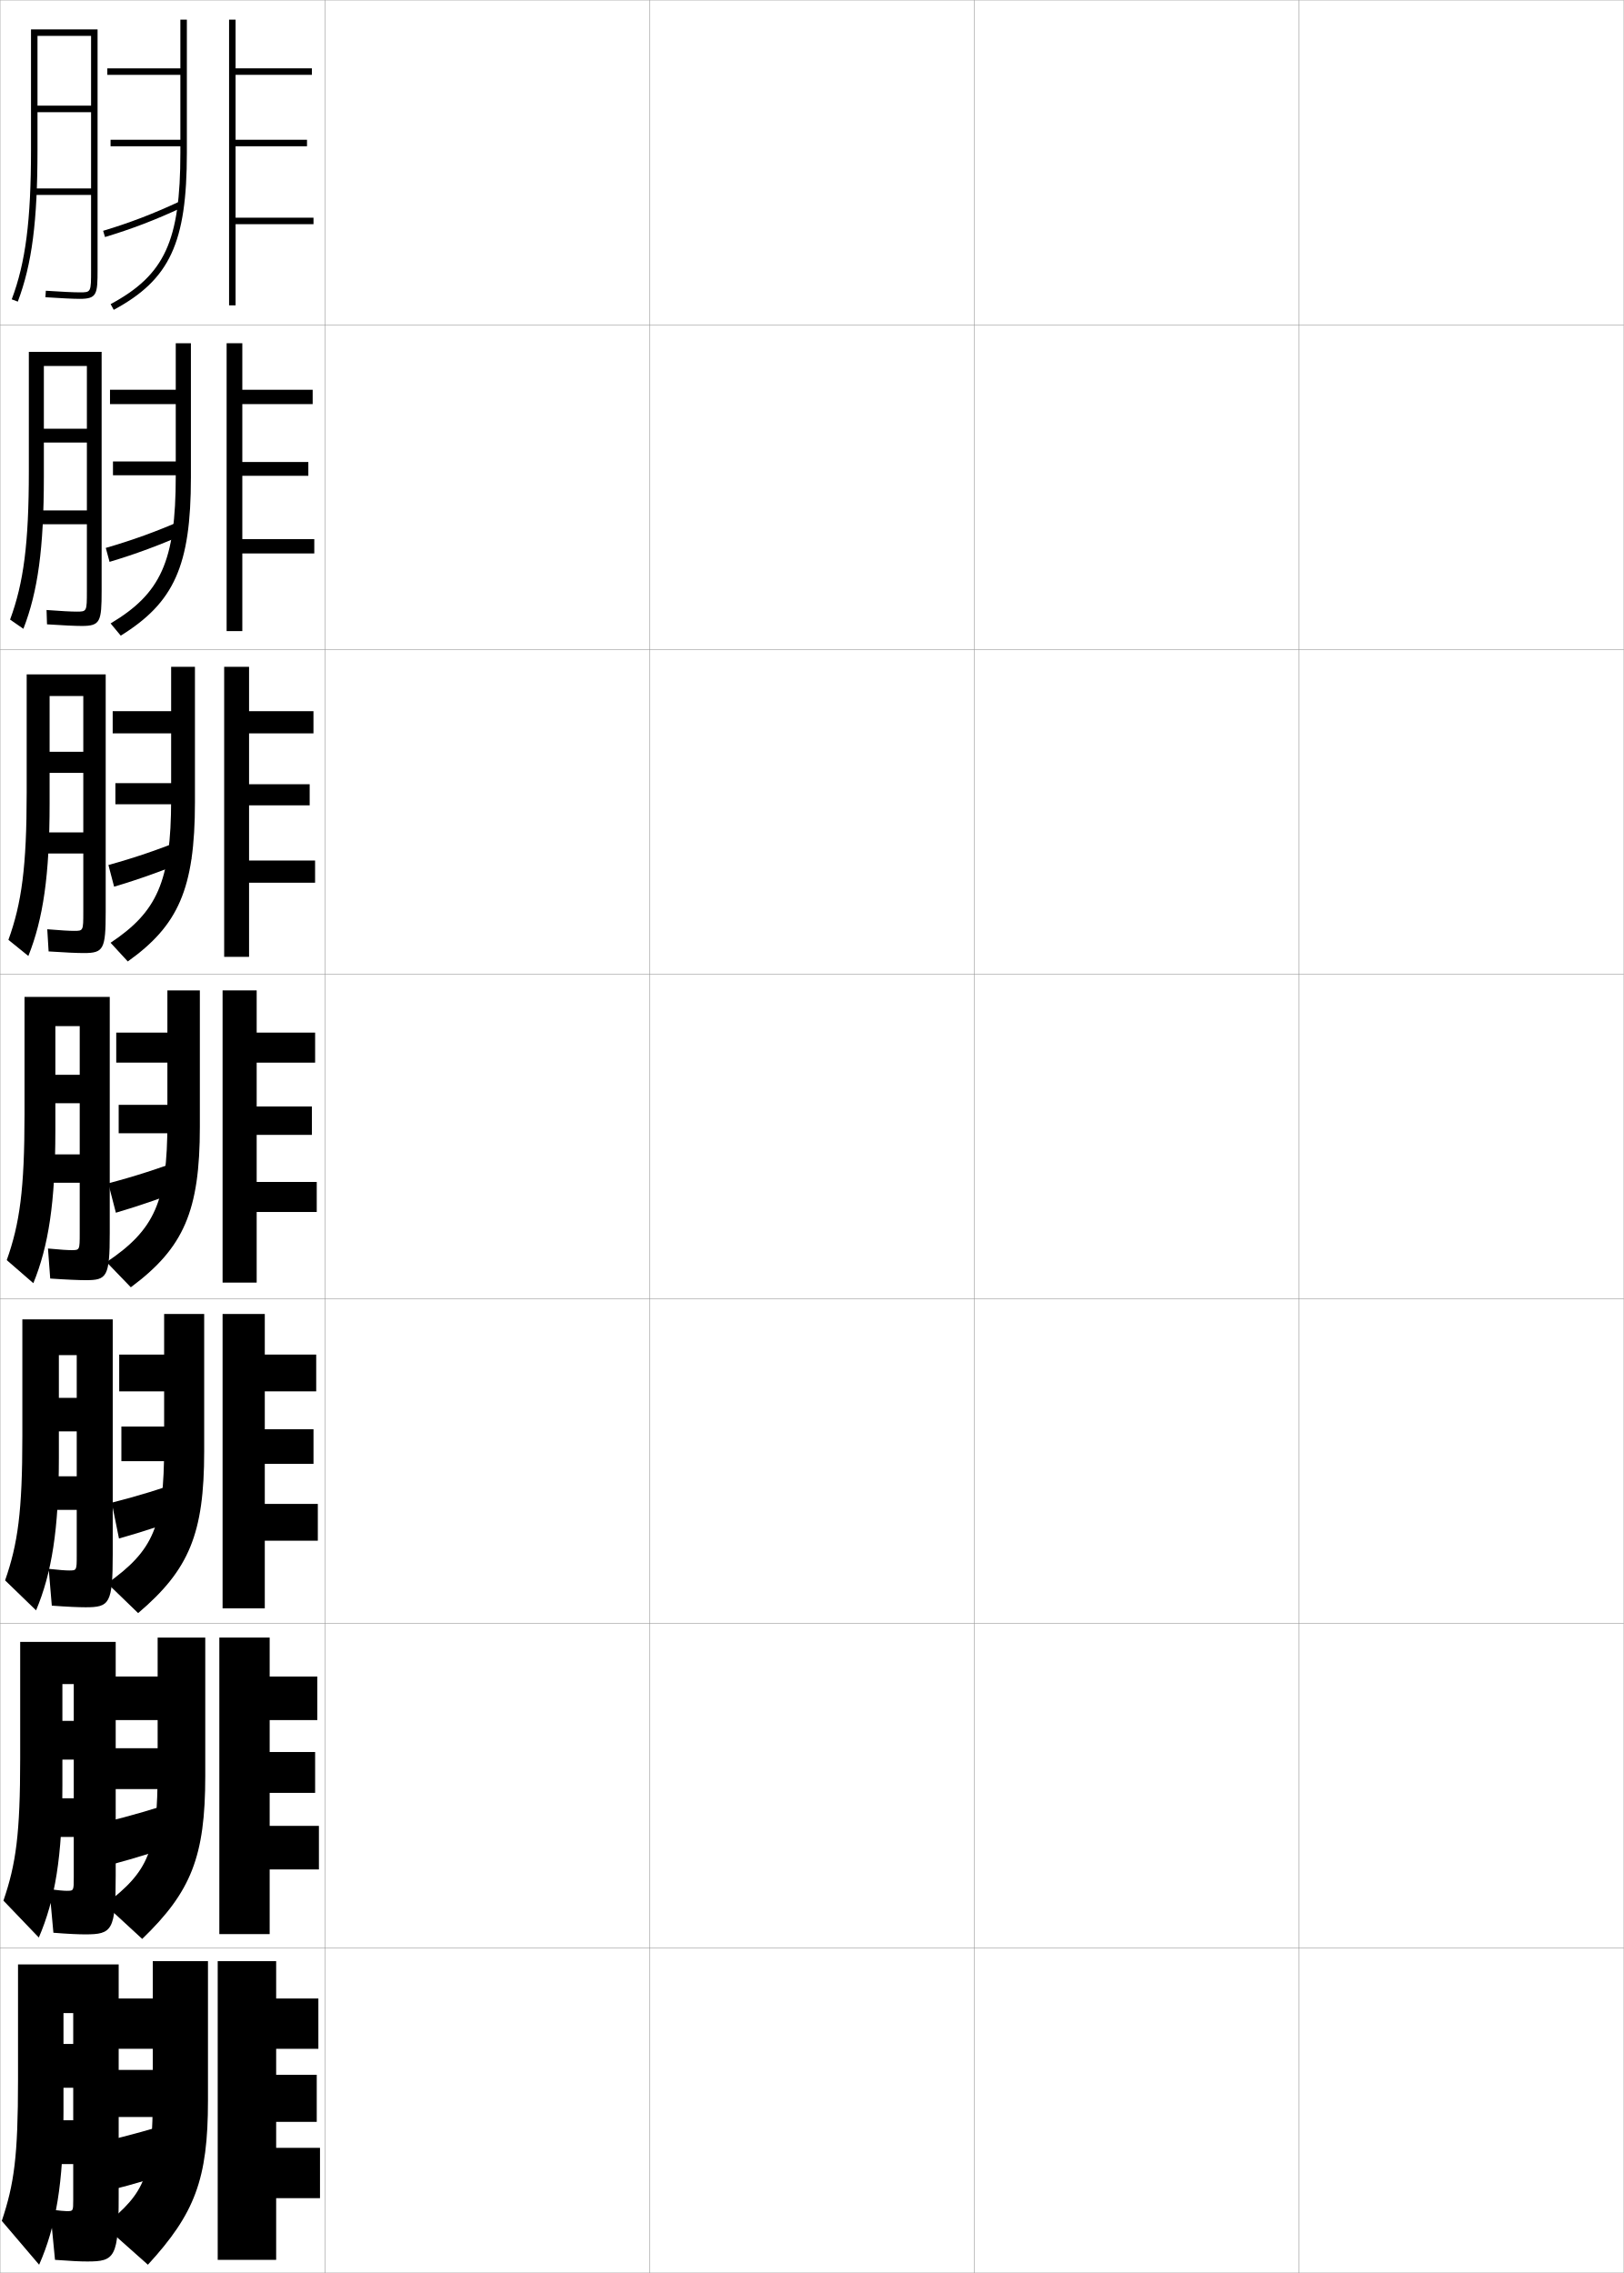
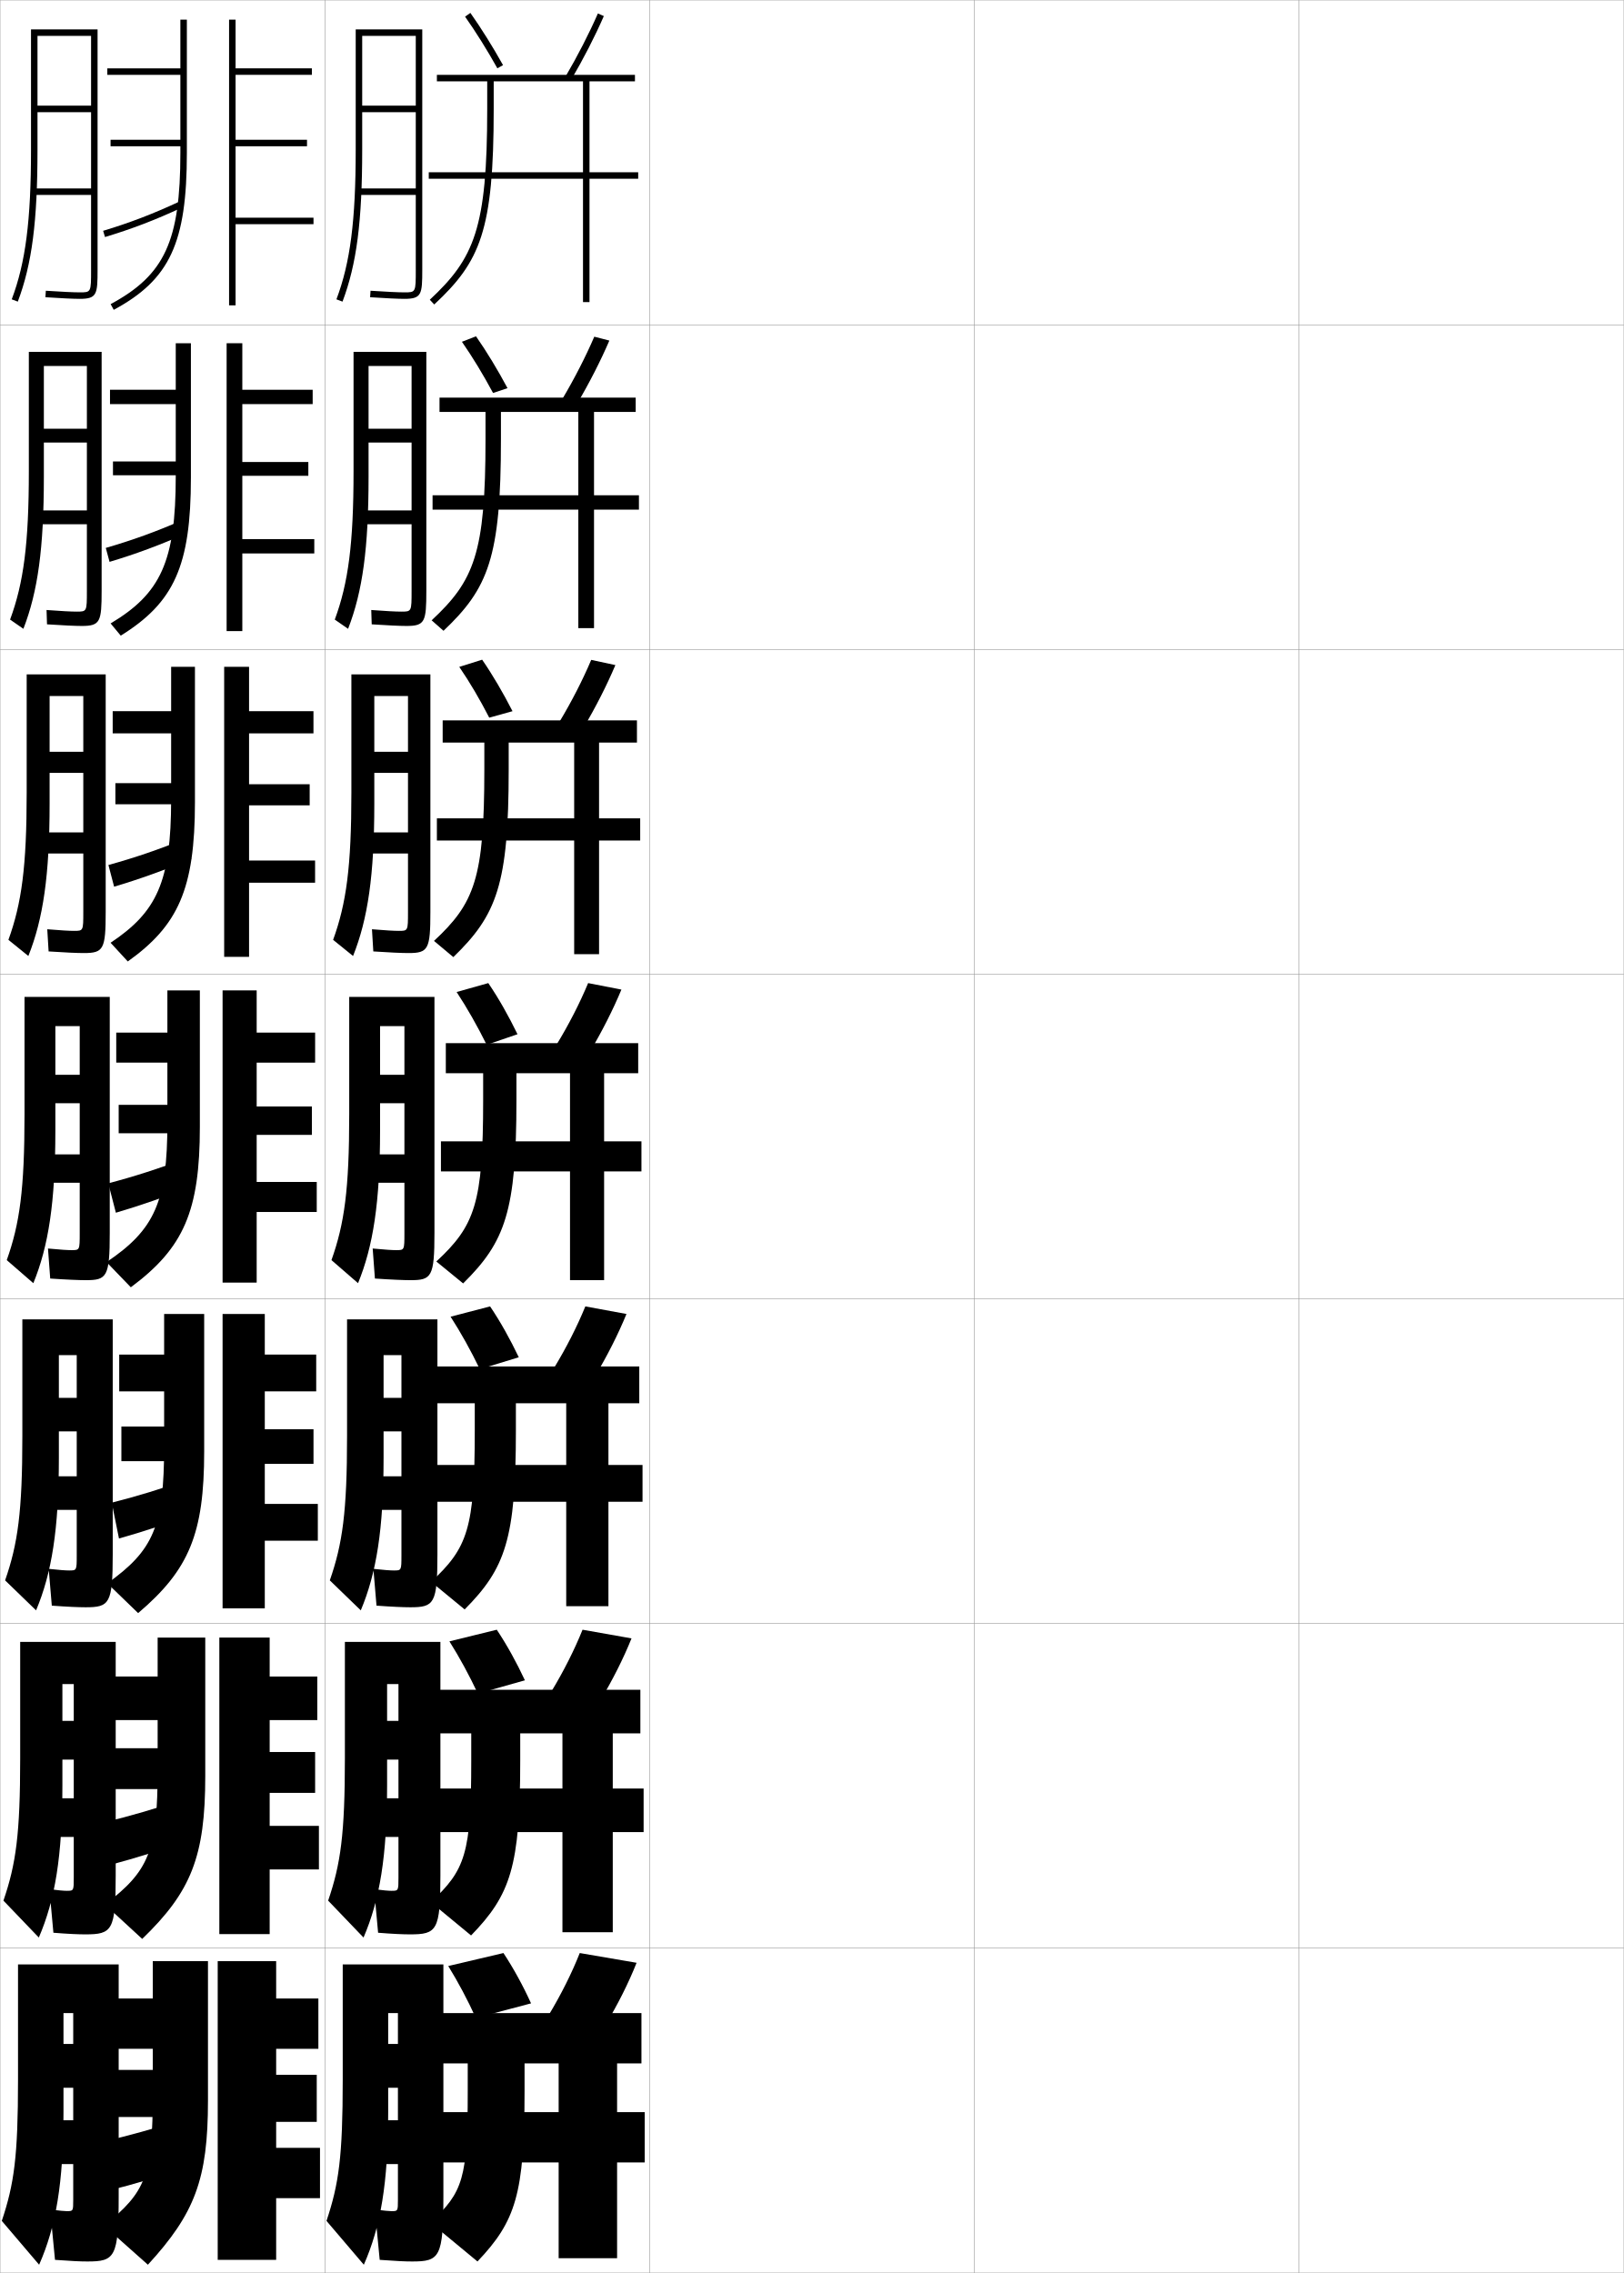
<svg xmlns="http://www.w3.org/2000/svg" width="500.1" height="700.1" viewBox="0 0 500.1 700.1" overflow="visible" enable-background="new 0 0 500.1 700.1" xml:space="preserve">
  <g id="glyphs">
    <g>
      <rect x="0.05" y="0.05" fill="none" stroke="#999999" stroke-width="0.1" width="100" height="100" />
      <rect x="0.05" y="100.05" fill="none" stroke="#999999" stroke-width="0.1" width="100" height="100" />
      <rect x="0.05" y="200.05" fill="none" stroke="#999999" stroke-width="0.1" width="100" height="100" />
      <rect x="0.05" y="300.05" fill="none" stroke="#999999" stroke-width="0.1" width="100" height="100" />
      <rect x="0.05" y="400.05" fill="none" stroke="#999999" stroke-width="0.1" width="100" height="100" />
      <rect x="0.05" y="500.05" fill="none" stroke="#999999" stroke-width="0.1" width="100" height="100" />
      <rect x="0.05" y="600.05" fill="none" stroke="#999999" stroke-width="0.1" width="100" height="100" />
      <rect x="100.05" y="0.05" fill="none" stroke="#999999" stroke-width="0.1" width="100" height="100" />
      <rect x="100.05" y="100.05" fill="none" stroke="#999999" stroke-width="0.1" width="100" height="100" />
      <rect x="100.05" y="200.05" fill="none" stroke="#999999" stroke-width="0.1" width="100" height="100" />
      <rect x="100.05" y="300.05" fill="none" stroke="#999999" stroke-width="0.1" width="100" height="100" />
      <rect x="100.05" y="400.05" fill="none" stroke="#999999" stroke-width="0.1" width="100" height="100" />
      <rect x="100.05" y="500.05" fill="none" stroke="#999999" stroke-width="0.1" width="100" height="100" />
      <rect x="100.05" y="600.05" fill="none" stroke="#999999" stroke-width="0.1" width="100" height="100" />
      <rect x="200.05" y="0.05" fill="none" stroke="#999999" stroke-width="0.1" width="100" height="100" />
      <rect x="200.05" y="100.05" fill="none" stroke="#999999" stroke-width="0.1" width="100" height="100" />
      <rect x="200.05" y="200.05" fill="none" stroke="#999999" stroke-width="0.1" width="100" height="100" />
      <rect x="200.05" y="300.05" fill="none" stroke="#999999" stroke-width="0.1" width="100" height="100" />
      <rect x="200.05" y="400.05" fill="none" stroke="#999999" stroke-width="0.1" width="100" height="100" />
      <rect x="200.05" y="500.05" fill="none" stroke="#999999" stroke-width="0.1" width="100" height="100" />
      <rect x="200.05" y="600.05" fill="none" stroke="#999999" stroke-width="0.1" width="100" height="100" />
      <rect x="300.05" y="0.05" fill="none" stroke="#999999" stroke-width="0.1" width="100" height="100" />
      <rect x="300.05" y="100.05" fill="none" stroke="#999999" stroke-width="0.1" width="100" height="100" />
      <rect x="300.05" y="200.05" fill="none" stroke="#999999" stroke-width="0.1" width="100" height="100" />
      <rect x="300.05" y="300.05" fill="none" stroke="#999999" stroke-width="0.1" width="100" height="100" />
      <rect x="300.05" y="400.05" fill="none" stroke="#999999" stroke-width="0.1" width="100" height="100" />
      <rect x="300.05" y="500.05" fill="none" stroke="#999999" stroke-width="0.1" width="100" height="100" />
      <rect x="300.05" y="600.05" fill="none" stroke="#999999" stroke-width="0.1" width="100" height="100" />
      <rect x="400.05" y="0.05" fill="none" stroke="#999999" stroke-width="0.1" width="100" height="100" />
      <rect x="400.05" y="100.05" fill="none" stroke="#999999" stroke-width="0.1" width="100" height="100" />
      <rect x="400.05" y="200.05" fill="none" stroke="#999999" stroke-width="0.1" width="100" height="100" />
      <rect x="400.05" y="300.05" fill="none" stroke="#999999" stroke-width="0.1" width="100" height="100" />
      <rect x="400.05" y="400.05" fill="none" stroke="#999999" stroke-width="0.1" width="100" height="100" />
      <rect x="400.05" y="500.05" fill="none" stroke="#999999" stroke-width="0.1" width="100" height="100" />
      <rect x="400.05" y="600.05" fill="none" stroke="#999999" stroke-width="0.1" width="100" height="100" />
    </g>
    <g>
      <g>
        <path d="M55.55,6.05v15h-22.5v2h22.5v24c0,27.189-4.816,37.646-21.475,46.619       l0.949,1.762c17.263-9.3,22.525-20.604,22.525-48.381v-41H55.55z" />
        <rect x="34.05" y="43.05" width="22.5" height="2" />
        <path d="M31.762,71.093l0.576,1.914c8.248-2.482,15.537-5.273,23.635-9.051       l-0.846-1.812C47.12,65.878,39.913,68.639,31.762,71.093z" />
        <polygon points="96.55,67.05 72.55,67.05 72.55,45.05 94.55,45.05        94.55,43.05 72.55,43.05 72.55,23.05 96.05,23.05 96.05,21.05        72.55,21.05 72.55,6.05 70.55,6.05 70.55,94.05 72.55,94.05        72.55,69.05 96.55,69.05 " />
      </g>
      <g>
        <path d="M54.127,105.717v14.333h-20.25v4.417h20.25v22.166       c0,26.349-4.639,36.169-20.062,45.391l3.125,3.761       c16.344-10.164,21.604-21.394,21.604-48.734v-41.333H54.127z" />
        <rect x="34.794" y="142.133" width="21.167" height="4.25" />
        <path d="M32.576,168.76l1.165,4.297c8.02-2.396,15.538-5.185,23.695-8.792       l-1.305-4.047C48.085,163.753,40.583,166.453,32.576,168.76z" />
        <polygon points="96.794,166.05 74.627,166.05 74.627,146.55 94.961,146.55        94.961,142.3 74.627,142.3 74.627,124.467 96.294,124.467 96.294,120.05        74.627,120.05 74.627,105.717 69.794,105.717 69.794,194.383 74.627,194.383        74.627,170.466 96.794,170.466 " />
      </g>
      <g>
        <path d="M52.705,205.383v13.667h-18v6.833h18v20.333       c0,25.508-4.462,34.691-18.649,44.162l5.3,5.759       c15.425-11.027,20.683-22.184,20.683-49.087v-41.667H52.705z" />
        <rect x="35.538" y="241.217" width="19.834" height="6.5" />
        <path d="M33.391,266.427l1.753,6.679c7.792-2.31,15.538-5.095,23.755-8.533       l-1.764-6.281C49.05,261.628,41.253,264.267,33.391,266.427z" />
        <polygon points="97.038,265.05 76.705,265.05 76.705,248.05 95.372,248.05        95.372,241.55 76.705,241.55 76.705,225.883 96.539,225.883 96.539,219.05        76.705,219.05 76.705,205.383 69.039,205.383 69.039,294.716 76.705,294.716        76.705,271.883 97.038,271.883 " />
      </g>
    </g>
    <g>
      <path d="M51.55,305.05v13h-15.75v9.25h15.75v18.5c0,24.345-3.922,32.97-18.737,42.934      l7.475,7.757c16.292-12.095,21.263-23.465,21.263-49.44v-42H51.55z" />
      <rect x="36.55" y="340.3" width="18.5" height="8.75" />
      <path d="M33.347,364.469l2.342,9.062c7.564-2.224,15.539-5.006,23.815-8.273      l-2.224-8.515C49.157,359.878,41.065,362.456,33.347,364.469z" />
      <polygon points="97.55,364.05 79.05,364.05 79.05,349.55 96.05,349.55       96.05,340.8 79.05,340.8 79.05,327.3 97.05,327.3 97.05,318.05       79.05,318.05 79.05,305.05 68.55,305.05 68.55,395.05 79.05,395.05       79.05,373.3 97.55,373.3 " />
    </g>
    <g>
      <path d="M50.549,404.716v12.5H36.716v11.334h13.833v16.833      c0,24.842-3.335,32.154-17.491,42.289l9.483,9.172      c15.675-13.312,20.342-24.419,20.342-49.794v-42.334H50.549z" />
      <rect x="37.383" y="439.383" width="18.833" height="10.667" />
      <path d="M34.414,462.829l2.228,11.041c7.254-2.022,15.489-4.751,23.71-7.849      l-2.149-10.511C50.156,458.446,41.873,460.964,34.414,462.829z" />
      <polygon points="97.883,463.217 81.549,463.217 81.549,450.883 96.55,450.883       96.55,440.217 81.549,440.217 81.549,428.55 97.383,428.55 97.383,417.216       81.549,417.216 81.549,404.716 68.549,404.716 68.549,495.383 81.549,495.383       81.549,474.55 97.883,474.55 " />
    </g>
    <g>
      <path d="M48.55,504.383v12H34.633v13.417h13.917v15.167      c0,25.339-2.75,31.339-16.246,41.645l11.491,10.585      c15.058-14.529,19.421-25.372,19.421-50.146v-42.667H48.55z" />
      <rect x="35.216" y="538.467" width="19.167" height="12.583" />
      <path d="M32.482,561.189l2.114,13.021c6.942-1.822,15.438-4.495,23.605-7.425      l-2.075-12.505C48.156,557.015,39.68,559.471,32.482,561.189z" />
      <polygon points="98.217,562.383 83.05,562.383 83.05,552.217 97.05,552.217       97.05,539.633 83.05,539.633 83.05,529.8 97.716,529.8 97.716,516.383       83.05,516.383 83.05,504.383 67.55,504.383 67.55,595.717 83.05,595.717       83.05,575.8 98.217,575.8 " />
    </g>
    <g>
      <path d="M47.05,604.05v11.5h-13v15.5h13v13.5c0,25.837-2.164,30.524-15,41l13.5,12      c14.44-15.747,18.5-26.326,18.5-50.5v-43H47.05z" />
      <rect x="34.55" y="637.55" width="19.5" height="14.5" />
      <path d="M55.55,653.05c-7.895,2.533-16.562,4.929-23.5,6.5l2,15      c6.632-1.621,15.388-4.239,23.5-7L55.55,653.05z" />
      <polygon points="98.55,661.55 85.05,661.55 85.05,653.55 97.55,653.55       97.55,639.05 85.05,639.05 85.05,631.05 98.05,631.05 98.05,615.55       85.05,615.55 85.05,604.05 67.05,604.05 67.05,696.05 85.05,696.05       85.05,677.05 98.55,677.05 " />
    </g>
    <path d="M28.05,83.05c0,7,0,7-3.5,7c-1.839,0-5.739-0.187-10.434-0.498l-0.133,1.996     c4.736,0.314,8.687,0.502,10.566,0.502c5.332,0,5.5-1.426,5.5-9v-74h-20.5v37     c0,21.887-1.664,34.825-5.936,46.146l1.871,0.706     c4.364-11.566,6.064-24.703,6.064-46.853v-35h16.5v21.5h-16.5v2h16.5v23.5h-17.5v2h17.5V83.05z" />
    <g>
      <path d="M8.883,145.133c0,22.285-1.604,34.424-5.78,45.706l4.101,2.838      c4.455-11.485,6.304-24.745,6.304-46.877v-34.083h13.25v19.333h-13.25v4.25h13.25      v20.917H11.216v4.25h15.542v20.5c0,6.414-0.002,6.417-3.167,6.417      c-1.663,0-4.809-0.166-9.255-0.499l0.141,4.414      c4.839,0.326,8.765,0.501,10.716,0.501c5.696,0,6.107-1.296,6.107-10.833      v-73.583H8.883V145.133z" />
      <path d="M8.216,244.216c0,22.682-1.543,34.022-5.624,45.264l6.143,4.971      c4.546-11.404,6.543-24.787,6.543-46.902v-33.167h10.375v17.167h-10.375v6.5h10.375v18.333      H11.883v6.5h13.771v18c0,5.828-0.005,5.833-2.833,5.833      c-1.488,0-4.065-0.146-8.264-0.499l0.414,6.831      c4.943,0.337,8.844,0.501,10.866,0.501c6.06,0,6.714-1.166,6.714-12.667      v-73.167H8.216V244.216z" />
      <path d="M7.55,343.3c0,23.08-1.482,33.62-5.468,44.823l8.186,7.104      c4.637-11.322,6.782-24.828,6.782-46.927v-32.25h7.5v15h-7.5v8.75h7.5v15.75h-12v8.75h12v15.5      c0,5.242-0.008,5.25-2.5,5.25c-1.312,0-3.322-0.126-7.273-0.499l0.687,9.248      c5.047,0.349,8.923,0.501,11.017,0.501c6.424,0,7.32-1.035,7.32-14.5v-72.75h-26.25      V343.3z" />
      <path d="M6.883,442.384c0,23.301-1.388,33.125-5.312,44.381l9.54,9.236      c4.807-11.434,7.021-24.899,7.021-46.951v-31.666h5.5v13.166h-5.5v10.334h5.5v13.832      H13.05v10.334h10.583v14c0,4.656-0.01,4.666-2.333,4.666      c-1.085,0-2.934-0.129-6.303-0.498l0.958,11.332c4.814,0.357,8.306,0.5,10.418,0.5      c7.355,0,8.344-1.089,8.344-16.334v-72.332H6.883V442.384z" />
      <path d="M6.217,541.467c0,23.523-1.293,32.63-5.156,43.94l10.895,11.368      c4.977-11.544,7.261-24.971,7.261-46.976v-31.083h3.5v11.333h-3.5v11.917h3.5v11.916      h-9.167v11.917h9.167v12.5c0,4.069-0.013,4.083-2.167,4.083      c-0.857,0-2.545-0.134-5.332-0.499l1.229,13.416c4.582,0.368,7.688,0.5,9.819,0.5      c8.287,0,9.367-1.143,9.367-18.167v-71.916H6.217V541.467z" />
    </g>
    <path d="M20.55,681.05c-0.629,0-2.156-0.138-5.11-0.5l1.5,15.5     c5.1,0.378,7.82,0.5,9.971,0.5c8.468,0,9.64-1.198,9.64-20v-71.5h-31v35.5     c0,23.745-1.198,32.135-5,43.5l11.5,13.5c5.146-11.655,7.5-25.042,7.5-47v-30.5h3v9.5h-3v13.5h3v10h-8.5     v13.5h8.5v11C22.55,681.033,22.534,681.05,20.55,681.05z" />
+     <path d="M128.05,83.05c0,7,0,7-3.5,7c-1.839,0-5.739-0.187-10.434-0.498l-0.133,1.996     c4.736,0.314,8.687,0.502,10.566,0.502c5.332,0,5.5-1.426,5.5-9v-74h-20.5v37     c0,21.887-1.664,34.825-5.936,46.146l1.871,0.706     c4.364-11.566,6.064-24.703,6.064-46.853v-35h16.5v21.5h-16.5v2h16.5v23.5h-17.5v2h17.5V83.05z" />
+     <g>
+       <path d="M108.883,145.133c0,22.285-1.604,34.424-5.78,45.706l4.101,2.838      c4.455-11.485,6.304-24.745,6.304-46.877v-34.083h13.25v19.333h-13.25v4.25h13.25      v20.917h-15.542v4.25h15.542v20.5c0,6.414-0.002,6.417-3.167,6.417      c-1.663,0-4.809-0.166-9.255-0.499l0.141,4.414      c4.839,0.326,8.765,0.501,10.716,0.501c5.696,0,6.107-1.296,6.107-10.833      v-73.583h-22.417V145.133z" />
+       <path d="M108.216,244.216c0,22.682-1.543,34.022-5.624,45.264l6.143,4.971      c4.546-11.404,6.543-24.787,6.543-46.902v-33.167h10.375v17.167h-10.375v6.5h10.375v18.333      h-13.771v6.5h13.771v18c0,5.828-0.005,5.833-2.833,5.833      c-1.488,0-4.065-0.146-8.264-0.499l0.414,6.831      c4.943,0.337,8.844,0.501,10.866,0.501c6.06,0,6.714-1.166,6.714-12.667      v-73.167h-24.333V244.216z" />
+       <path d="M107.55,343.3c0,23.08-1.482,33.62-5.468,44.823l8.186,7.104      c4.637-11.322,6.782-24.828,6.782-46.927v-32.25h7.5v15h-7.5v8.75h7.5v15.75h-12v8.75h12v15.5      c0,5.242-0.008,5.25-2.5,5.25c-1.312,0-3.322-0.126-7.273-0.499l0.687,9.248      c5.047,0.349,8.923,0.501,11.017,0.501c6.424,0,7.32-1.035,7.32-14.5v-72.75h-26.25      V343.3z" />
+       <path d="M106.883,442.384c0,23.301-1.388,33.125-5.312,44.381l9.54,9.236      c4.807-11.434,7.021-24.899,7.021-46.951v-31.666h5.5v13.166h-5.5v10.334h5.5v13.832      h-10.583v10.334h10.583v14c0,4.656-0.01,4.666-2.333,4.666      c-1.085,0-2.934-0.129-6.303-0.498l0.958,11.332c4.814,0.357,8.306,0.5,10.418,0.5      c7.355,0,8.344-1.089,8.344-16.334v-72.332h-27.833V442.384z" />
+       <path d="M106.217,541.467c0,23.523-1.293,32.63-5.156,43.94l10.895,11.368      c4.977-11.544,7.261-24.971,7.261-46.976v-31.083h3.5v11.333h-3.5v11.917h3.5v11.916      h-9.167v11.917h9.167v12.5c0,4.069-0.013,4.083-2.167,4.083      c-0.857,0-2.545-0.134-5.332-0.499l1.229,13.416c4.582,0.368,7.688,0.5,9.819,0.5      c8.287,0,9.367-1.143,9.367-18.167v-71.916h-29.417V541.467z" />
+     </g>
+     <path d="M120.55,681.05c-0.629,0-2.156-0.138-5.11-0.5l1.5,15.5     c5.1,0.378,7.82,0.5,9.971,0.5c8.468,0,9.64-1.198,9.64-20v-71.5h-31v35.5     c0,23.745-1.198,32.135-5,43.5l11.5,13.5c5.146-11.655,7.5-25.042,7.5-47v-30.5h3v9.5h-3v13.5h3v10h-8.5     v13.5h8.5v11C122.55,681.033,122.534,681.05,120.55,681.05z" />
+     <g>
+       <g>
+         <path d="M143.232,5.126c3.347,4.75,6.786,10.252,9.944,15.911l1.746-0.975       c-3.191-5.72-6.669-11.282-10.056-16.089L143.232,5.126z" />
+         <path d="M174.188,23.543l1.725,1.014c3.757-6.392,7.327-13.354,10.054-19.607       l-1.833-0.799C181.477,10.242,177.852,17.311,174.188,23.543z" />
+         <path d="M150.05,25.05v8.5c0,36.756-3.982,46.016-17.682,58.768l1.363,1.465       c14.192-13.213,18.318-22.72,18.318-60.232v-8.5h27.5v28h-47.5v2h47.5v38h2v-38h15v-2h-15v-28h14v-2       h-61v2H150.05z" />
+       </g>
+       <g>
+         <path d="M151.847,121.041c-3.033-5.653-6.278-11.011-9.588-15.773l4.34-1.685       c3.339,4.788,6.666,10.296,9.704,15.976L151.847,121.041z" />
+         <path d="M173.146,122.962l4.566,1.426c3.747-6.348,7.276-13.252,9.953-19.488       l-4.639-1.199C180.408,109.802,176.84,116.764,173.146,122.962z" />
+         <path d="M149.527,126.883v8.417c0,35.12-3.5,43.581-16.595,55.762l3.659,3.227       c13.781-13.071,17.686-22.543,17.686-58.988v-8.417h23.833v25.667h-44.89v4.417       h44.89v36.5h4.834v-36.5h13.833v-4.417h-13.833v-25.667h12.833v-4.417       h-60.417v4.417H149.527z" />
+       </g>
+       <g>
+         <path d="M150.676,221.045c-2.908-5.647-5.96-10.861-9.231-15.637l7.045-2.217       c3.291,4.768,6.466,10.223,9.352,15.863L150.676,221.045z" />
+         <path d="M172.263,222.381l7.408,1.838c3.737-6.305,7.225-13.149,9.851-19.369       L182.078,203.25C179.499,209.362,175.987,216.217,172.263,222.381z" />
+         <path d="M149.164,228.717v8.333c0,33.484-3.018,41.146-15.507,52.756l5.955,4.988       c13.369-12.929,17.052-22.366,17.052-57.744v-8.333h20.167v23.333h-42.28v6.833       h42.28v35h7.667v-35h12.667v-6.833H184.497v-23.333h11.667v-6.833       h-59.833v6.833H149.164z" />
+       </g>
+     </g>
+     <g>
+       <path d="M149.88,321.8c-2.783-5.642-6.066-11.427-9.25-16.25l9.75-2.75      c3.242,4.749,6.268,10.15,9,15.75L149.88,321.8z" />
+       <path d="M171.38,321.8l10.25,2.25c3.727-6.262,7.174-13.047,9.75-19.25l-10.25-2      C178.589,308.922,175.135,315.67,171.38,321.8z" />
+       <path d="M148.8,330.55v8.25c0,31.848-2.535,38.712-14.42,49.75l8.25,6.75      c12.958-12.786,16.42-22.189,16.42-56.5v-8.25h16.5v21h-39.75v9.25h39.75v33.5h10.5v-33.5h11.5v-9.25      h-11.5v-21h10.5v-9.25h-59.25v9.25H148.8z" />
+     </g>
+     <g>
+       <g>
+         <path d="M147.77,421.716c-2.697-5.615-5.87-11.318-9-16.166l12.167-3.167       c3.193,4.729,6.197,10.136,8.833,15.667L147.77,421.716z" />
+         <path d="M170.603,421.383l12.667,2.5c3.716-6.218,7.142-12.98,9.667-19.166       l-12.667-2.334C177.767,408.516,174.338,415.256,170.603,421.383z" />
+         <path d="M146.216,432.216v8.334c0,30.211-2.167,36.2-13.447,46.666l10.333,8.5       c12.559-12.654,15.78-21.693,15.78-55.166v-8.334h15.5v19h-41.5v11.334h41.5v32.166h13       v-32.166h10.5v-11.334h-10.5v-19h9.5v-11.333h-62.5v11.333H146.216z" />
+       </g>
+       <g>
+         <path d="M147.16,521.633c-2.611-5.59-5.674-11.21-8.75-16.083l14.583-3.584       c3.144,4.711,6.125,10.121,8.667,15.584L147.16,521.633z" />
+         <path d="M169.826,520.966l15.083,2.75c3.706-6.174,7.109-12.913,9.583-19.082       l-15.083-2.668C176.945,508.109,173.542,514.843,169.826,520.966z" />
+         <path d="M145.133,533.883v8.417c0,28.574-1.797,33.688-12.473,43.583l12.417,10.25       c12.159-12.523,15.14-21.198,15.14-53.833v-8.417h13v17h-39.5v13.417h39.5v30.833h15.5       v-30.833h9.5v-13.417h-9.5v-17h8.5v-13.417h-62v13.417H145.133z" />
+       </g>
+       <g>
+         <path d="M146.55,621.55c-2.524-5.564-5.478-11.103-8.5-16l17-4       c3.095,4.69,6.054,10.104,8.5,15.5L146.55,621.55z" />
+         <path d="M178.55,601.55c-2.426,6.153-5.805,12.879-9.5,19l17.5,3       c3.695-6.13,7.076-12.847,9.5-19L178.55,601.55z" />
+         <g>
+           <path d="M144.05,635.55v8.5c0,26.938-1.429,31.177-11.5,40.5l14.5,12        c11.76-12.393,14.5-20.702,14.5-52.5v-8.5h10.5v15h-37.5v15.5h37.5v29.5h18v-29.5h8.5v-15.5h-8.5v-15h7.5v-15.5        h-61.5v15.5H144.05z" />
+         </g>
+       </g>
+     </g>
  </g>
</svg>
